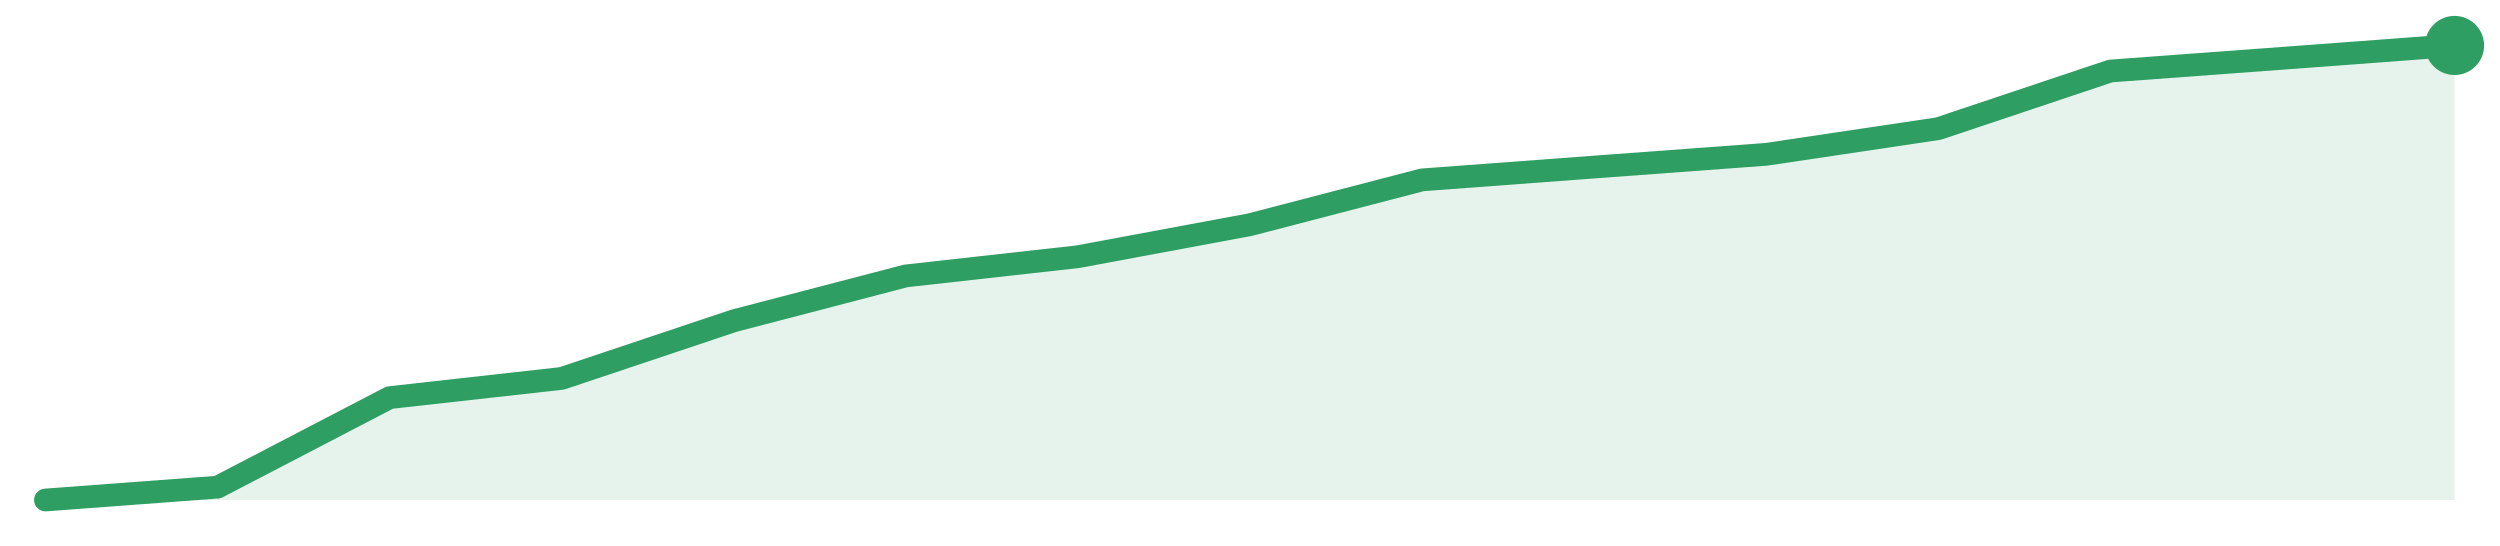
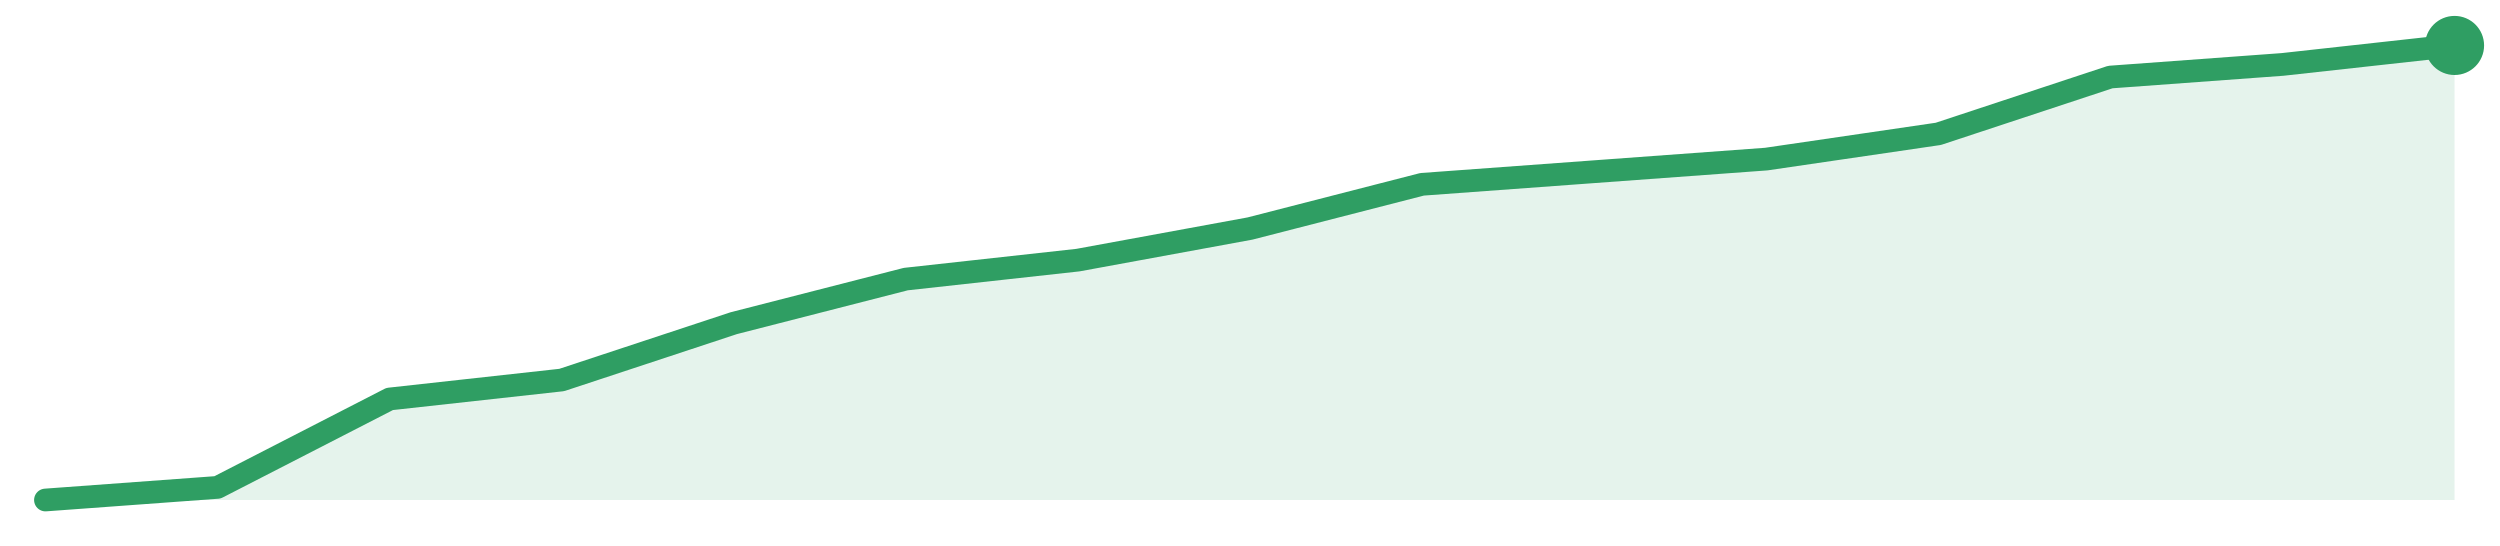
<svg xmlns="http://www.w3.org/2000/svg" width="220" height="48" viewBox="0 0 220 48" role="img" aria-label="trend">
-   <path d="M4.0,44.0 L4.0,44.0 L19.14,42.87 L34.29,34.99 L49.43,33.3 L64.57,28.23 L79.71,24.28 L94.86,22.59 L110.0,19.77 L125.14,15.83 L140.29,14.7 L155.43,13.58 L170.57,11.32 L185.71,6.25 L200.86,5.13 L216.0,4.0 L216.0,44.0 Z" fill="#2f9e631f" />
-   <path d="M4.0,44.0 L19.14,42.87 L34.29,34.99 L49.43,33.3 L64.57,28.23 L79.71,24.28 L94.86,22.59 L110.0,19.77 L125.14,15.83 L140.29,14.7 L155.43,13.58 L170.57,11.32 L185.71,6.25 L200.86,5.13 L216.0,4.0" fill="none" stroke="#2f9e63" stroke-width="2" stroke-linejoin="round" stroke-linecap="round" />
+   <path d="M4.0,44.0 L4.0,44.0 L19.14,42.89 L34.29,35.11 L49.43,33.44 L64.57,28.44 L79.71,24.56 L94.86,22.89 L110.0,20.11 L125.14,16.22 L140.29,15.11 L155.43,14.0 L170.57,11.78 L185.71,6.78 L200.86,5.67 L216.0,4.0 L216.0,44.0 Z" fill="#2f9e631f" />
+   <path d="M4.0,44.0 L19.14,42.89 L34.29,35.11 L49.43,33.44 L64.57,28.44 L79.71,24.56 L94.86,22.89 L110.0,20.11 L125.14,16.22 L140.29,15.11 L155.43,14.0 L170.57,11.78 L185.71,6.78 L200.86,5.67 L216.0,4.0" fill="none" stroke="#2f9e63" stroke-width="2" stroke-linejoin="round" stroke-linecap="round" />
  <circle cx="216.0" cy="4.0" r="2.6" fill="#2f9e63" />
</svg>
